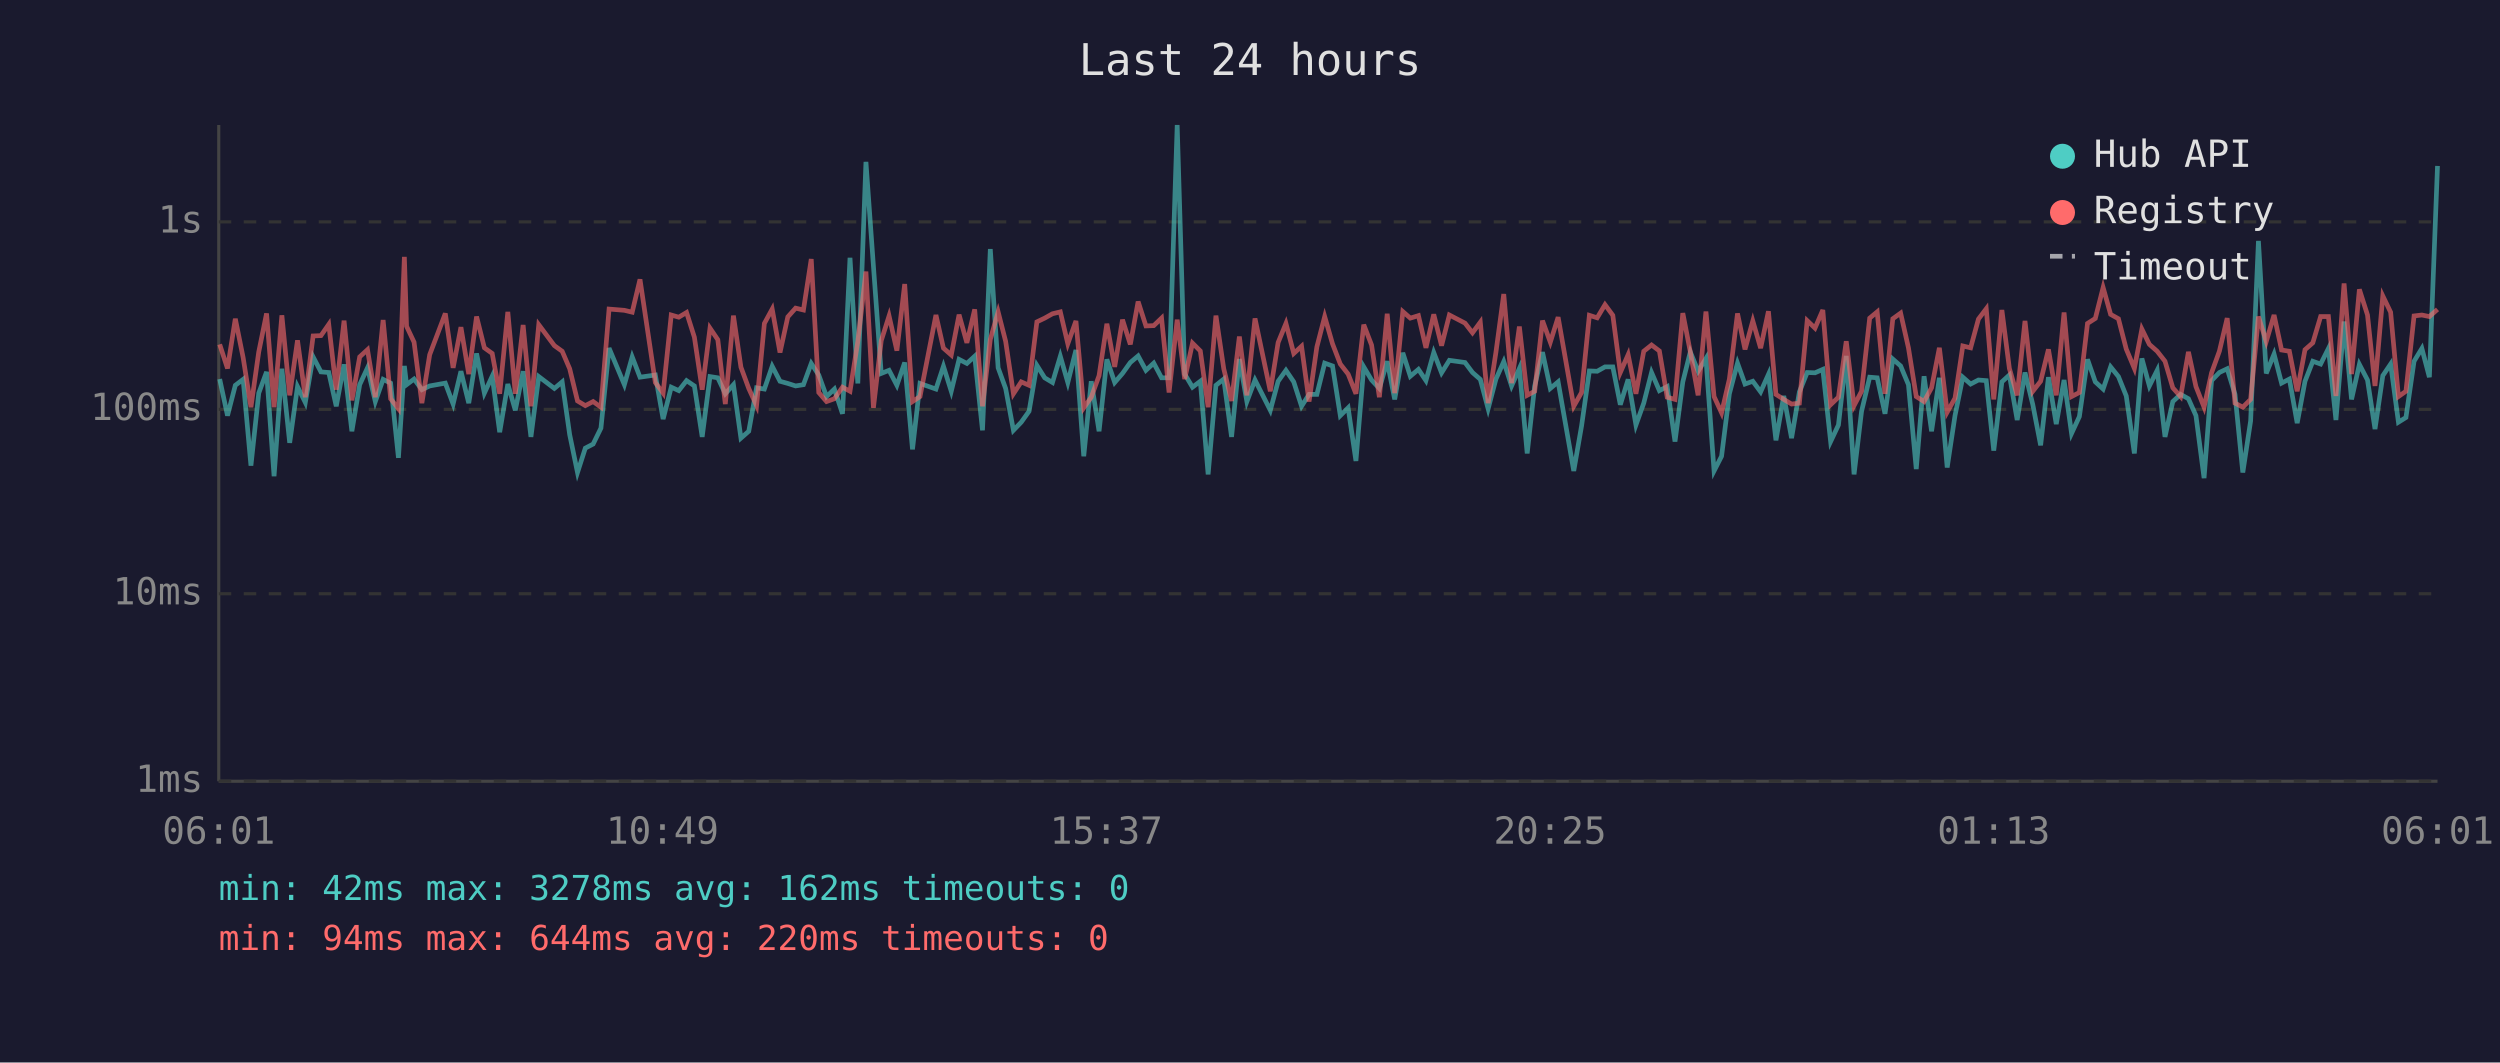
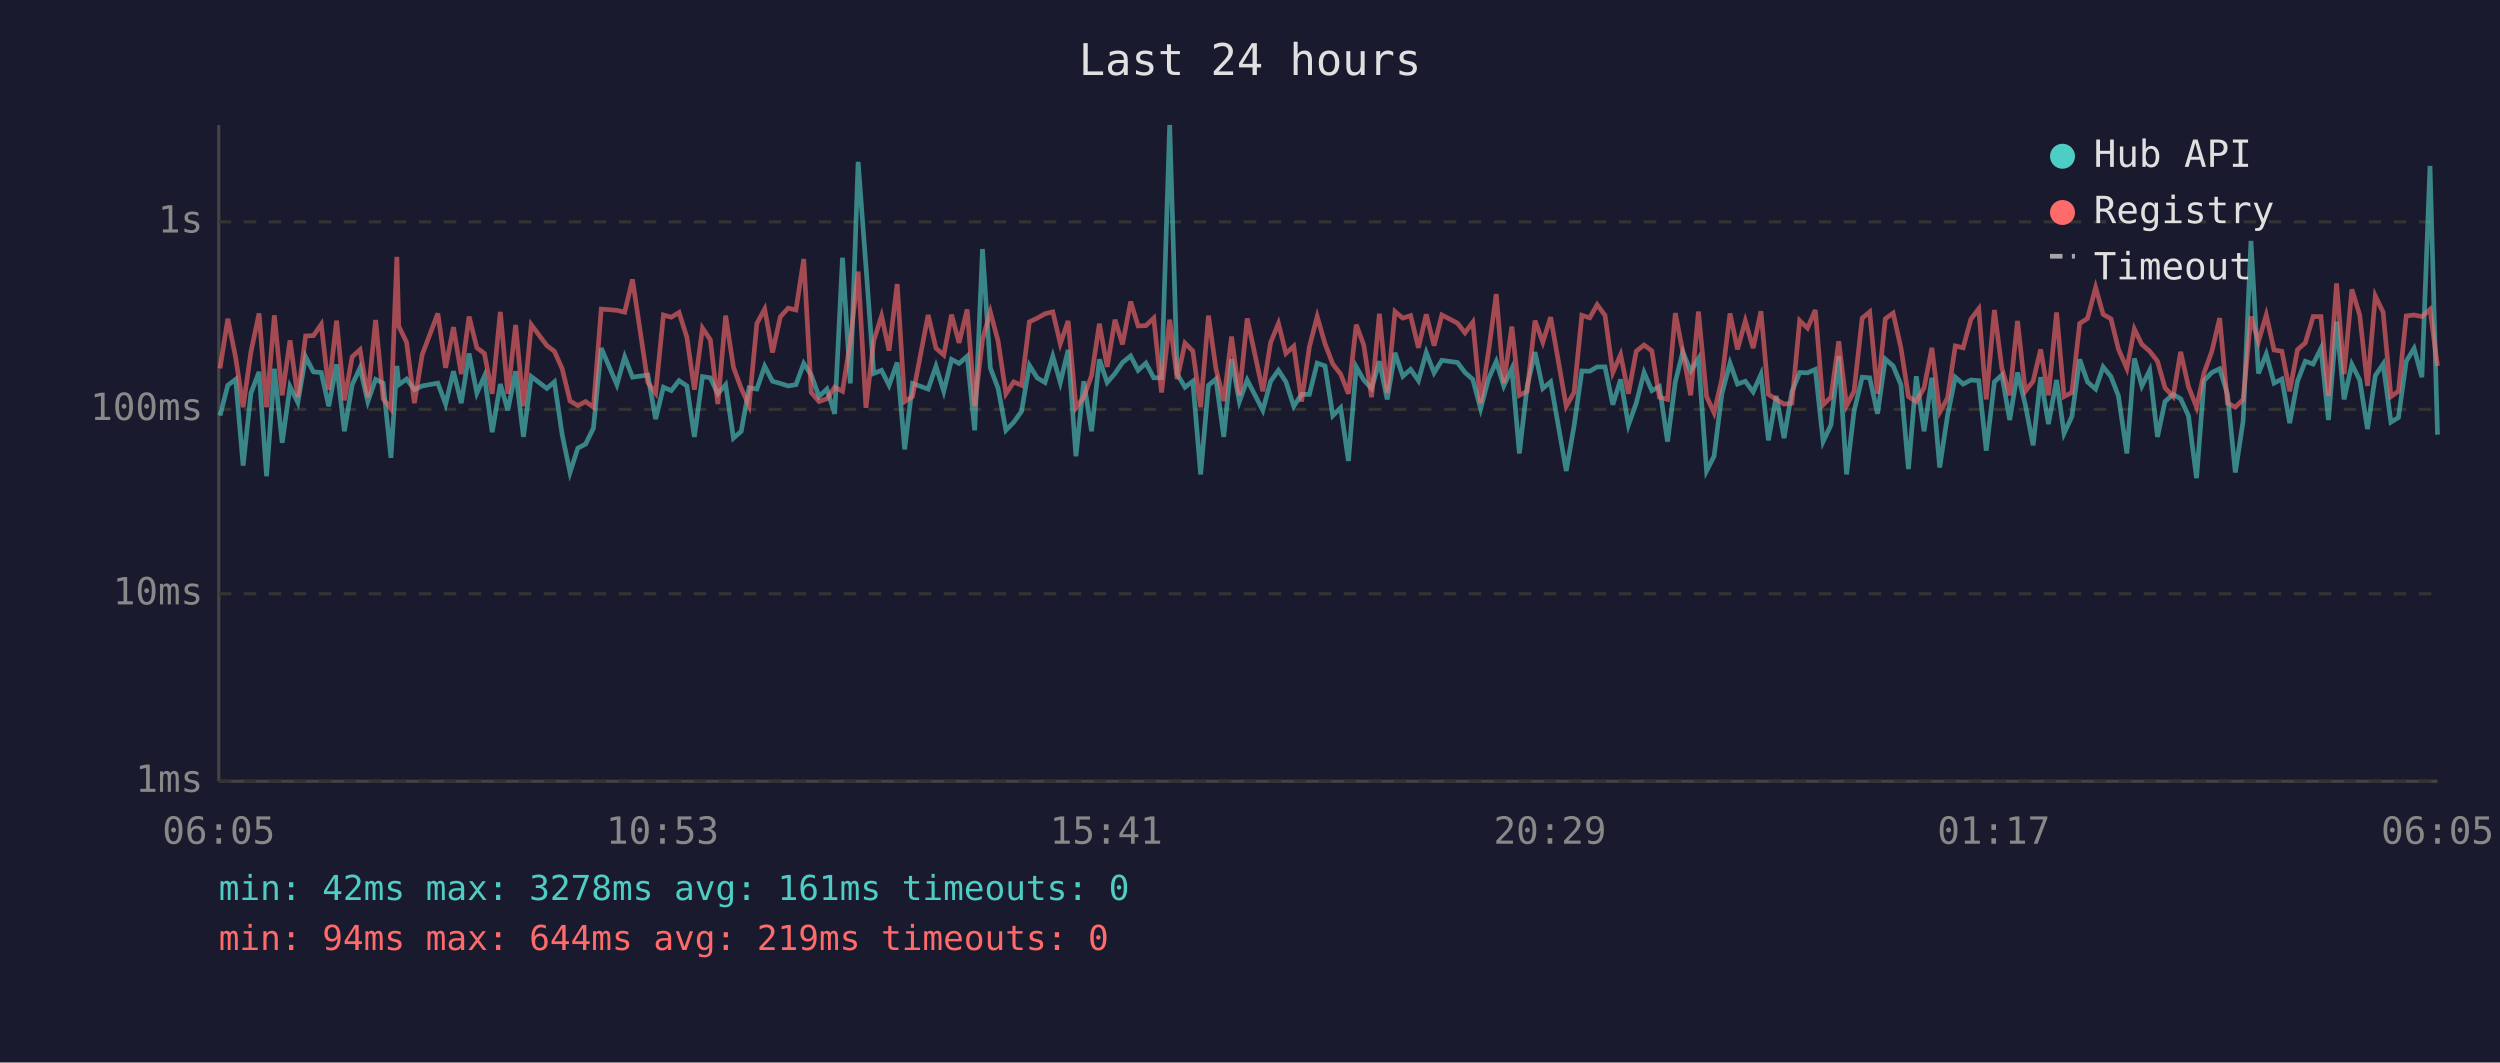
<svg xmlns="http://www.w3.org/2000/svg" viewBox="0 0 800 340" font-family="monospace" font-size="12">
  <rect width="800" height="340" fill="#1a1a2e" />
  <text x="400" y="24" fill="#e0e0e0" font-size="14" text-anchor="middle">Last 24 hours</text>
  <line x1="70" y1="40" x2="70" y2="250" stroke="#444" stroke-width="1" />
  <line x1="70" y1="250" x2="780" y2="250" stroke="#444" stroke-width="1" />
  <line x1="70" y1="250" x2="780" y2="250" stroke="#333" stroke-width="1" stroke-dasharray="4" />
  <text x="65" y="250" fill="#888" text-anchor="end" dominant-baseline="middle">1ms</text>
  <line x1="70" y1="190" x2="780" y2="190" stroke="#333" stroke-width="1" stroke-dasharray="4" />
  <text x="65" y="190" fill="#888" text-anchor="end" dominant-baseline="middle">10ms</text>
  <line x1="70" y1="131" x2="780" y2="131" stroke="#333" stroke-width="1" stroke-dasharray="4" />
  <text x="65" y="131" fill="#888" text-anchor="end" dominant-baseline="middle">100ms</text>
  <line x1="70" y1="71" x2="780" y2="71" stroke="#333" stroke-width="1" stroke-dasharray="4" />
  <text x="65" y="71" fill="#888" text-anchor="end" dominant-baseline="middle">1s</text>
-   <text x="70" y="270" fill="#888" text-anchor="middle">06:01</text>
-   <text x="212" y="270" fill="#888" text-anchor="middle">10:49</text>
-   <text x="354" y="270" fill="#888" text-anchor="middle">15:37</text>
-   <text x="496" y="270" fill="#888" text-anchor="middle">20:25</text>
-   <text x="638" y="270" fill="#888" text-anchor="middle">01:13</text>
-   <text x="780" y="270" fill="#888" text-anchor="middle">06:01</text>
-   <polyline points="70.3,121.3 72.8,133.0 75.3,123.3 77.8,121.4 80.3,149.0 82.8,125.8 85.3,119.0 87.7,152.4 90.2,118.0 92.7,141.7 95.2,123.7 97.7,128.8 100.2,114.2 102.7,119.0 105.2,119.2 107.6,130.0 110.1,116.6 112.6,138.0 115.1,123.1 117.6,117.7 120.1,128.5 122.6,121.4 125.0,122.6 127.5,146.5 129.4,117.1 130.1,123.1 132.5,121.3 135.0,124.7 137.5,123.5 142.5,122.6 145.0,129.3 147.5,118.8 150.0,129.0 152.5,113.1 155.0,125.8 157.5,120.4 159.9,138.3 162.5,122.9 164.9,131.3 167.4,118.8 169.9,139.8 172.4,120.5 177.4,124.3 179.9,122.2 182.3,139.1 184.8,151.2 187.3,143.4 189.8,142.1 192.3,137.0 194.9,111.4 199.8,123.1 202.3,114.2 204.8,120.7 209.7,120.0 212.2,134.1 214.8,123.9 217.2,125.0 219.7,121.8 222.2,123.5 224.7,139.8 227.2,120.5 229.7,120.9 232.1,126.0 234.7,123.1 237.1,140.2 239.6,138.0 242.1,124.1 244.6,124.5 247.1,117.2 249.6,122.0 252.1,122.7 254.6,123.5 257.1,123.1 259.6,116.3 262.0,120.0 264.5,126.9 267.0,124.5 269.6,132.4 272.0,82.5 274.5,122.7 277.1,51.8 279.5,85.2 282.0,119.5 284.5,118.5 287.0,123.3 289.5,116.0 292.0,143.8 294.4,122.7 299.5,124.5 301.9,117.2 304.4,125.2 306.9,115.0 309.4,116.3 311.9,114.0 314.4,137.7 316.9,79.7 319.4,117.7 321.8,124.3 324.3,137.7 326.8,135.1 329.3,131.6 331.8,116.9 334.3,120.9 336.8,122.4 339.3,114.0 341.7,122.4 344.3,112.0 346.8,146.0 349.2,122.0 351.7,138.0 354.2,115.0 356.7,122.4 359.2,119.5 361.7,116.0 364.2,113.9 366.7,118.5 369.2,116.2 371.7,120.9 374.1,120.9 376.7,40.0 379.1,119.7 381.6,123.9 384.1,122.0 386.6,151.8 389.1,123.3 391.6,121.3 394.1,139.8 396.6,114.9 399.0,128.5 401.6,121.6 406.5,131.3 409.0,122.0 411.5,118.5 414.0,122.2 416.5,130.0 418.9,126.2 421.4,126.2 423.9,116.2 426.4,117.1 428.9,133.0 431.4,130.5 433.9,147.5 436.4,117.4 438.9,121.6 441.4,124.3 443.9,115.6 446.3,127.8 448.9,112.9 451.3,120.4 453.9,118.2 456.3,121.8 458.8,112.8 461.3,119.3 463.8,115.3 468.8,116.0 471.2,119.2 473.7,121.4 476.2,130.8 478.7,121.3 481.2,115.7 483.7,123.5 486.2,117.9 488.7,145.1 491.1,123.5 493.6,112.7 496.1,124.3 498.6,122.2 503.6,150.7 506.1,136.3 508.6,118.7 511.1,118.8 513.6,117.4 516.1,117.4 518.5,129.5 521.0,121.4 523.5,136.0 526.0,129.0 528.5,119.2 531.0,125.0 533.5,123.7 536.0,141.3 538.5,122.2 540.9,112.6 543.4,118.8 545.9,114.7 548.5,150.7 550.9,146.0 553.4,126.0 556.0,116.2 558.4,122.9 560.9,122.0 563.4,125.4 565.9,119.8 568.3,140.9 570.8,126.7 573.3,140.2 575.8,125.4 578.3,119.2 580.8,119.3 583.3,118.2 585.8,141.3 588.3,136.0 590.8,113.9 593.3,151.8 595.7,131.6 598.3,120.7 600.7,120.9 603.2,132.4 605.7,114.9 608.2,117.1 610.7,123.1 613.2,150.1 615.7,120.4 618.1,138.0 620.6,120.9 623.1,149.6 625.6,133.0 628.1,120.7 630.6,122.9 633.1,121.6 635.6,121.8 638.0,144.2 640.6,122.2 643.0,120.0 645.5,134.4 648.0,119.2 650.5,129.5 653.0,142.5 655.5,120.7 658.0,135.7 660.5,121.6 662.9,138.7 665.4,133.3 668.0,115.0 670.5,122.2 673.0,124.5 675.4,117.4 677.9,120.5 680.4,126.7 683.0,145.1 685.4,114.7 687.8,123.5 690.3,118.5 692.8,139.8 695.3,128.5 697.8,126.2 700.3,127.6 702.7,133.0 705.3,153.0 707.7,121.8 710.2,119.2 712.7,118.0 715.2,126.2 717.7,151.2 720.2,134.7 722.7,77.1 725.2,119.5 727.7,113.3 730.1,122.6 732.6,121.3 735.1,135.4 737.6,122.0 740.1,115.6 742.6,116.5 745.1,111.5 747.5,134.4 750.1,102.9 752.5,127.8 755.0,116.6 757.6,121.6 760.0,137.3 762.5,120.2 765.0,116.5 767.5,135.1 769.9,133.6 772.5,115.6 775.0,111.5 777.4,120.7 780.0,53.1" fill="none" stroke="#4ecdc4" stroke-width="1.5" opacity="0.6" />
-   <polyline points="70.3,110.2 72.8,117.9 75.3,102.0 77.8,114.4 80.3,130.3 82.8,112.6 85.3,100.3 87.7,130.3 90.2,100.9 92.7,126.5 95.2,108.9 97.7,127.1 100.2,107.5 102.7,107.4 105.2,103.8 107.6,124.7 110.1,102.6 112.6,128.1 115.1,114.2 117.6,111.9 120.1,127.1 122.6,102.4 125.0,127.6 127.5,130.8 129.4,82.2 130.1,104.4 132.5,109.5 135.0,129.0 137.5,113.5 142.5,100.3 145.0,117.7 147.5,104.7 150.0,119.7 152.5,101.3 155.0,111.3 157.5,113.1 159.9,126.0 162.5,99.8 164.9,126.0 167.4,104.0 169.9,130.0 172.4,103.9 177.4,110.6 179.9,112.4 182.3,118.0 184.8,128.3 187.3,129.8 189.8,128.5 192.3,130.3 194.9,98.9 199.8,99.3 202.3,99.9 204.8,89.4 209.7,122.4 212.2,125.8 214.8,100.8 217.2,101.5 219.7,100.0 222.2,107.9 224.7,124.7 227.2,105.0 229.7,108.7 232.1,129.3 234.7,101.0 237.1,117.5 239.6,124.3 242.1,129.8 244.6,103.5 247.1,98.9 249.6,112.8 252.1,101.4 254.6,98.6 257.1,99.2 259.6,82.9 262.0,125.6 264.5,128.5 267.0,127.6 269.6,123.9 272.0,125.2 274.5,109.3 277.1,86.9 279.5,130.5 282.0,109.0 284.5,101.1 287.0,112.2 289.5,90.9 292.0,128.5 294.4,126.9 299.5,100.8 301.9,111.4 304.4,113.6 306.9,100.7 309.4,109.7 311.9,99.0 314.4,130.0 316.9,108.6 319.4,99.8 321.8,109.2 324.3,126.0 326.8,122.2 329.3,123.3 331.8,103.0 334.3,101.8 336.8,100.4 339.3,99.8 341.7,110.0 344.3,102.7 346.8,130.5 349.2,127.1 351.7,120.2 354.2,103.6 356.7,117.4 359.2,102.3 361.7,110.2 364.2,96.5 366.7,104.3 369.2,104.2 371.7,101.8 374.1,125.6 376.7,102.3 379.1,121.3 381.6,109.8 384.1,112.3 386.6,130.3 389.1,101.0 391.6,118.0 394.1,128.3 396.6,107.7 399.0,126.5 401.6,101.9 406.5,125.2 409.0,109.6 411.5,103.5 414.0,113.1 416.5,110.8 418.9,128.5 421.4,111.0 423.9,101.3 426.4,110.0 428.9,116.5 431.4,119.7 433.9,126.0 436.4,103.9 438.9,110.4 441.4,127.1 443.9,100.4 446.3,125.8 448.9,99.7 451.3,101.8 453.9,101.0 456.3,111.3 458.8,100.6 461.3,110.6 463.8,100.8 468.8,103.4 471.2,106.5 473.7,103.1 476.2,129.0 478.7,112.7 481.2,94.1 483.7,122.6 486.2,104.5 488.7,126.5 491.1,125.2 493.6,102.6 496.1,109.5 498.6,101.5 503.6,130.0 506.1,125.6 508.6,100.9 511.1,101.7 513.6,97.5 516.1,100.9 518.5,119.2 521.0,113.5 523.5,126.0 526.0,112.4 528.5,110.4 531.0,112.3 533.5,127.1 536.0,127.8 538.5,100.2 540.9,112.6 543.4,126.5 545.9,99.7 548.5,126.9 550.9,132.1 553.4,121.3 556.0,100.3 558.4,111.8 560.9,102.7 563.4,111.4 565.9,99.6 568.3,126.2 570.8,127.8 573.3,129.3 575.8,129.0 578.3,102.6 580.8,105.0 583.3,99.2 585.8,129.5 588.3,127.1 590.8,109.2 593.3,129.8 595.7,125.2 598.3,101.8 600.7,99.8 603.2,126.0 605.7,102.0 608.2,100.2 610.7,111.3 613.2,126.9 615.7,128.5 618.1,124.1 620.6,111.3 623.1,131.9 625.6,127.4 628.1,110.7 630.6,111.3 633.1,102.1 635.6,98.8 638.0,127.8 640.6,99.2 643.0,117.9 645.5,126.5 648.0,102.7 650.5,125.2 653.0,122.0 655.5,111.8 658.0,126.5 660.5,100.0 662.9,126.9 665.4,125.6 668.0,103.5 670.5,101.9 673.0,92.0 675.4,100.6 677.9,102.0 680.4,111.7 683.0,117.9 685.4,105.3 687.8,110.2 690.3,112.4 692.8,115.6 695.3,124.1 697.8,126.9 700.3,112.6 702.7,123.7 705.3,130.3 707.7,119.3 710.2,112.4 712.7,101.8 715.2,129.0 717.7,130.3 720.2,127.8 722.7,101.3 725.2,109.3 727.7,100.8 730.1,112.0 732.6,112.4 735.1,125.2 737.6,111.9 740.1,109.7 742.6,101.3 745.1,101.3 747.5,126.7 750.1,90.7 752.5,119.7 755.0,92.6 757.6,100.8 760.0,123.5 762.5,94.7 765.0,99.9 767.5,126.9 769.9,125.2 772.5,101.1 775.0,100.8 777.4,101.3 780.0,99.0" fill="none" stroke="#ff6b6b" stroke-width="1.5" opacity="0.6" />
+   <text x="70" y="270" fill="#888" text-anchor="middle">06:05</text>
+   <text x="212" y="270" fill="#888" text-anchor="middle">10:53</text>
+   <text x="354" y="270" fill="#888" text-anchor="middle">15:41</text>
+   <text x="496" y="270" fill="#888" text-anchor="middle">20:29</text>
+   <text x="638" y="270" fill="#888" text-anchor="middle">01:17</text>
+   <text x="780" y="270" fill="#888" text-anchor="middle">06:05</text>
+   <polyline points="70.4,133.0 72.9,123.3 75.4,121.4 77.8,149.0 80.3,125.8 82.9,119.0 85.3,152.4 87.8,118.0 90.3,141.7 92.8,123.7 95.3,128.8 97.8,114.2 100.3,119.0 102.8,119.2 105.2,130.0 107.7,116.6 110.2,138.0 112.7,123.1 115.2,117.7 117.7,128.5 120.2,121.4 122.6,122.6 125.1,146.5 127.0,117.1 127.6,123.1 130.1,121.3 132.6,124.7 135.1,123.5 140.1,122.6 142.6,129.3 145.1,118.8 147.6,129.0 150.1,113.1 152.6,125.8 155.0,120.4 157.5,138.3 160.1,122.9 162.5,131.3 165.0,118.8 167.5,139.8 170.0,120.5 175.0,124.3 177.4,122.2 179.9,139.1 182.4,151.2 184.9,143.4 187.4,142.1 189.9,137.0 192.4,111.4 197.4,123.1 199.9,114.2 202.4,120.7 207.3,120.0 209.8,134.1 212.3,123.9 214.8,125.0 217.3,121.8 219.8,123.5 222.2,139.8 224.8,120.5 227.3,120.9 229.7,126.0 232.2,123.1 234.7,140.2 237.2,138.0 239.7,124.1 242.2,124.5 244.7,117.2 247.2,122.0 249.7,122.7 252.2,123.5 254.7,123.1 257.2,116.3 259.6,120.0 262.1,126.9 264.6,124.5 267.1,132.4 269.6,82.5 272.1,122.7 274.6,51.8 277.1,85.2 279.6,119.5 282.1,118.5 284.5,123.3 287.1,116.0 289.5,143.8 292.0,122.7 297.0,124.5 299.5,117.2 302.0,125.2 304.5,115.0 306.9,116.3 309.5,114.0 311.9,137.7 314.4,79.7 316.9,117.7 319.4,124.3 321.9,137.7 324.4,135.1 326.9,131.6 329.4,116.9 331.9,120.9 334.4,122.4 336.9,114.0 339.3,122.4 341.8,112.0 344.3,146.0 346.8,122.0 349.3,138.0 351.8,115.0 354.3,122.4 356.8,119.5 359.2,116.0 361.8,113.9 364.2,118.5 366.7,116.2 369.2,120.9 371.7,120.9 374.3,40.0 376.7,119.7 379.2,123.9 381.7,122.0 384.2,151.8 386.7,123.3 389.1,121.3 391.6,139.8 394.1,114.9 396.6,128.5 399.1,121.6 404.1,131.3 406.6,122.0 409.1,118.5 411.5,122.2 414.0,130.0 416.5,126.2 419.0,126.2 421.5,116.2 424.0,117.1 426.5,133.0 429.0,130.5 431.5,147.5 434.0,117.4 436.4,121.6 438.9,124.3 441.4,115.6 443.9,127.8 446.4,112.9 448.9,120.4 451.4,118.2 453.9,121.8 456.4,112.8 458.9,119.3 461.4,115.3 466.4,116.0 468.8,119.2 471.3,121.4 473.8,130.8 476.3,121.3 478.8,115.7 481.2,123.5 483.8,117.9 486.2,145.1 488.7,123.5 491.2,112.7 493.7,124.3 496.2,122.2 501.2,150.7 503.7,136.3 506.2,118.7 508.7,118.8 511.1,117.4 513.6,117.4 516.1,129.5 518.6,121.4 521.1,136.0 523.6,129.0 526.1,119.2 528.6,125.0 531.0,123.7 533.6,141.3 536.1,122.2 538.5,112.6 541.0,118.8 543.5,114.7 546.1,150.7 548.5,146.0 551.0,126.0 553.6,116.2 556.0,122.9 558.5,122.0 561.0,125.4 563.5,119.8 565.9,140.9 568.4,126.7 570.9,140.2 573.4,125.4 575.9,119.2 578.4,119.3 580.9,118.2 583.4,141.3 585.9,136.0 588.4,113.9 590.9,151.8 593.3,131.6 595.9,120.7 598.3,120.9 600.8,132.4 603.3,114.9 605.8,117.1 608.3,123.1 610.7,150.1 613.2,120.4 615.7,138.0 618.2,120.9 620.7,149.6 623.2,133.0 625.7,120.7 628.2,122.9 630.7,121.6 633.2,121.8 635.6,144.2 638.2,122.2 640.6,120.0 643.1,134.4 645.6,119.2 648.1,129.5 650.6,142.5 653.0,120.7 655.5,135.7 658.1,121.6 660.5,138.7 663.0,133.3 665.5,115.0 668.0,122.2 670.6,124.5 673.0,117.4 675.5,120.5 677.9,126.7 680.6,145.1 683.0,114.7 685.4,123.5 687.9,118.5 690.4,139.8 692.8,128.5 695.4,126.2 697.8,127.6 700.3,133.0 702.9,153.0 705.3,121.8 707.8,119.2 710.3,118.0 712.8,126.2 715.3,151.2 717.8,134.7 720.3,77.1 722.7,119.5 725.2,113.3 727.7,122.6 730.2,121.3 732.7,135.4 735.2,122.0 737.7,115.6 740.2,116.5 742.7,111.5 745.1,134.4 747.7,102.9 750.1,127.8 752.6,116.6 755.1,121.6 757.6,137.3 760.1,120.2 762.6,116.5 765.1,135.1 767.5,133.6 770.0,115.6 772.5,111.5 775.0,120.7 777.6,53.1 780.0,139.1" fill="none" stroke="#4ecdc4" stroke-width="1.5" opacity="0.6" />
+   <polyline points="70.4,117.9 72.9,102.0 75.4,114.4 77.8,130.3 80.3,112.6 82.9,100.3 85.3,130.3 87.8,100.9 90.3,126.5 92.8,108.9 95.3,127.1 97.8,107.5 100.3,107.4 102.8,103.8 105.2,124.7 107.7,102.6 110.2,128.1 112.7,114.2 115.2,111.9 117.7,127.1 120.2,102.4 122.6,127.6 125.1,130.8 127.0,82.2 127.6,104.4 130.1,109.5 132.6,129.0 135.1,113.5 140.1,100.3 142.6,117.7 145.1,104.7 147.6,119.7 150.1,101.3 152.6,111.3 155.0,113.1 157.5,126.0 160.1,99.8 162.5,126.0 165.0,104.0 167.5,130.0 170.0,103.9 175.0,110.6 177.4,112.4 179.9,118.0 182.4,128.3 184.9,129.8 187.4,128.5 189.9,130.3 192.4,98.9 197.4,99.3 199.9,99.9 202.4,89.4 207.3,122.4 209.8,125.8 212.3,100.8 214.8,101.5 217.3,100.0 219.8,107.9 222.2,124.7 224.8,105.0 227.3,108.7 229.7,129.3 232.2,101.0 234.7,117.5 237.2,124.3 239.7,129.8 242.2,103.5 244.7,98.9 247.2,112.8 249.7,101.4 252.2,98.6 254.7,99.2 257.2,82.9 259.6,125.6 262.1,128.5 264.6,127.6 267.1,123.9 269.6,125.2 272.1,109.3 274.6,86.9 277.1,130.5 279.6,109.0 282.1,101.1 284.5,112.2 287.1,90.9 289.5,128.5 292.0,126.9 297.0,100.8 299.5,111.4 302.0,113.6 304.5,100.7 306.9,109.7 309.5,99.0 311.9,130.0 314.4,108.6 316.9,99.8 319.4,109.2 321.9,126.0 324.4,122.2 326.9,123.3 329.4,103.0 331.9,101.8 334.4,100.4 336.9,99.8 339.3,110.0 341.8,102.7 344.3,130.5 346.8,127.1 349.3,120.2 351.8,103.6 354.3,117.4 356.8,102.3 359.2,110.2 361.8,96.5 364.2,104.3 366.7,104.2 369.2,101.8 371.7,125.6 374.3,102.3 376.7,121.3 379.2,109.8 381.7,112.3 384.2,130.3 386.7,101.0 389.1,118.0 391.6,128.3 394.1,107.7 396.6,126.5 399.1,101.9 404.1,125.2 406.6,109.6 409.1,103.5 411.5,113.1 414.0,110.8 416.5,128.5 419.0,111.0 421.5,101.3 424.0,110.0 426.5,116.5 429.0,119.7 431.5,126.0 434.0,103.9 436.4,110.4 438.9,127.1 441.4,100.4 443.9,125.8 446.4,99.7 448.9,101.8 451.4,101.0 453.9,111.3 456.4,100.6 458.9,110.6 461.4,100.8 466.4,103.4 468.8,106.5 471.3,103.1 473.8,129.0 476.3,112.7 478.8,94.1 481.2,122.6 483.8,104.5 486.2,126.5 488.7,125.2 491.2,102.6 493.7,109.5 496.2,101.5 501.2,130.0 503.7,125.6 506.2,100.9 508.7,101.7 511.1,97.5 513.6,100.9 516.1,119.2 518.6,113.5 521.1,126.0 523.6,112.4 526.1,110.4 528.6,112.3 531.0,127.1 533.6,127.8 536.1,100.2 538.5,112.6 541.0,126.5 543.5,99.7 546.1,126.9 548.5,132.1 551.0,121.3 553.6,100.3 556.0,111.8 558.5,102.7 561.0,111.4 563.5,99.6 565.9,126.2 568.4,127.8 570.9,129.3 573.4,129.0 575.9,102.6 578.4,105.0 580.9,99.2 583.4,129.5 585.9,127.1 588.4,109.2 590.9,129.8 593.3,125.2 595.9,101.8 598.3,99.8 600.8,126.0 603.3,102.0 605.8,100.2 608.3,111.3 610.7,126.9 613.2,128.5 615.7,124.1 618.2,111.3 620.7,131.9 623.2,127.4 625.7,110.7 628.2,111.3 630.7,102.1 633.2,98.8 635.6,127.8 638.2,99.2 640.6,117.9 643.1,126.5 645.6,102.7 648.1,125.2 650.6,122.0 653.0,111.8 655.5,126.5 658.1,100.0 660.5,126.9 663.0,125.6 665.5,103.5 668.0,101.9 670.6,92.0 673.0,100.6 675.5,102.0 677.9,111.7 680.6,117.9 683.0,105.3 685.4,110.2 687.9,112.4 690.4,115.6 692.8,124.1 695.4,126.9 697.8,112.6 700.3,123.7 702.9,130.3 705.3,119.3 707.8,112.4 710.3,101.8 712.8,129.0 715.3,130.3 717.8,127.8 720.3,101.3 722.7,109.3 725.2,100.8 727.7,112.0 730.2,112.4 732.7,125.2 735.2,111.9 737.7,109.7 740.2,101.3 742.7,101.3 745.1,126.7 747.7,90.7 750.1,119.7 752.6,92.6 755.1,100.8 757.6,123.5 760.1,94.7 762.6,99.9 765.1,126.9 767.5,125.2 770.0,101.1 772.5,100.8 775.0,101.3 777.6,99.0 780.0,117.1" fill="none" stroke="#ff6b6b" stroke-width="1.5" opacity="0.6" />
  <circle cx="660" cy="50" r="4" fill="#4ecdc4" />
  <text x="670" y="50" fill="#e0e0e0" dominant-baseline="middle">Hub API</text>
  <circle cx="660" cy="68" r="4" fill="#ff6b6b" />
  <text x="670" y="68" fill="#e0e0e0" dominant-baseline="middle">Registry</text>
  <line x1="656" y1="82" x2="664" y2="82" stroke="#e0e0e0" stroke-width="1.5" stroke-dasharray="4,3" opacity="0.7" />
  <text x="670" y="86" fill="#e0e0e0" dominant-baseline="middle">Timeout</text>
-   <text x="70" y="288" fill="#4ecdc4" font-size="11">min: 42ms  max: 3278ms  avg: 162ms  timeouts: 0</text>
-   <text x="70" y="304" fill="#ff6b6b" font-size="11">min: 94ms  max: 644ms  avg: 220ms  timeouts: 0</text>
+   <text x="70" y="288" fill="#4ecdc4" font-size="11">min: 42ms  max: 3278ms  avg: 161ms  timeouts: 0</text>
+   <text x="70" y="304" fill="#ff6b6b" font-size="11">min: 94ms  max: 644ms  avg: 219ms  timeouts: 0</text>
</svg>
